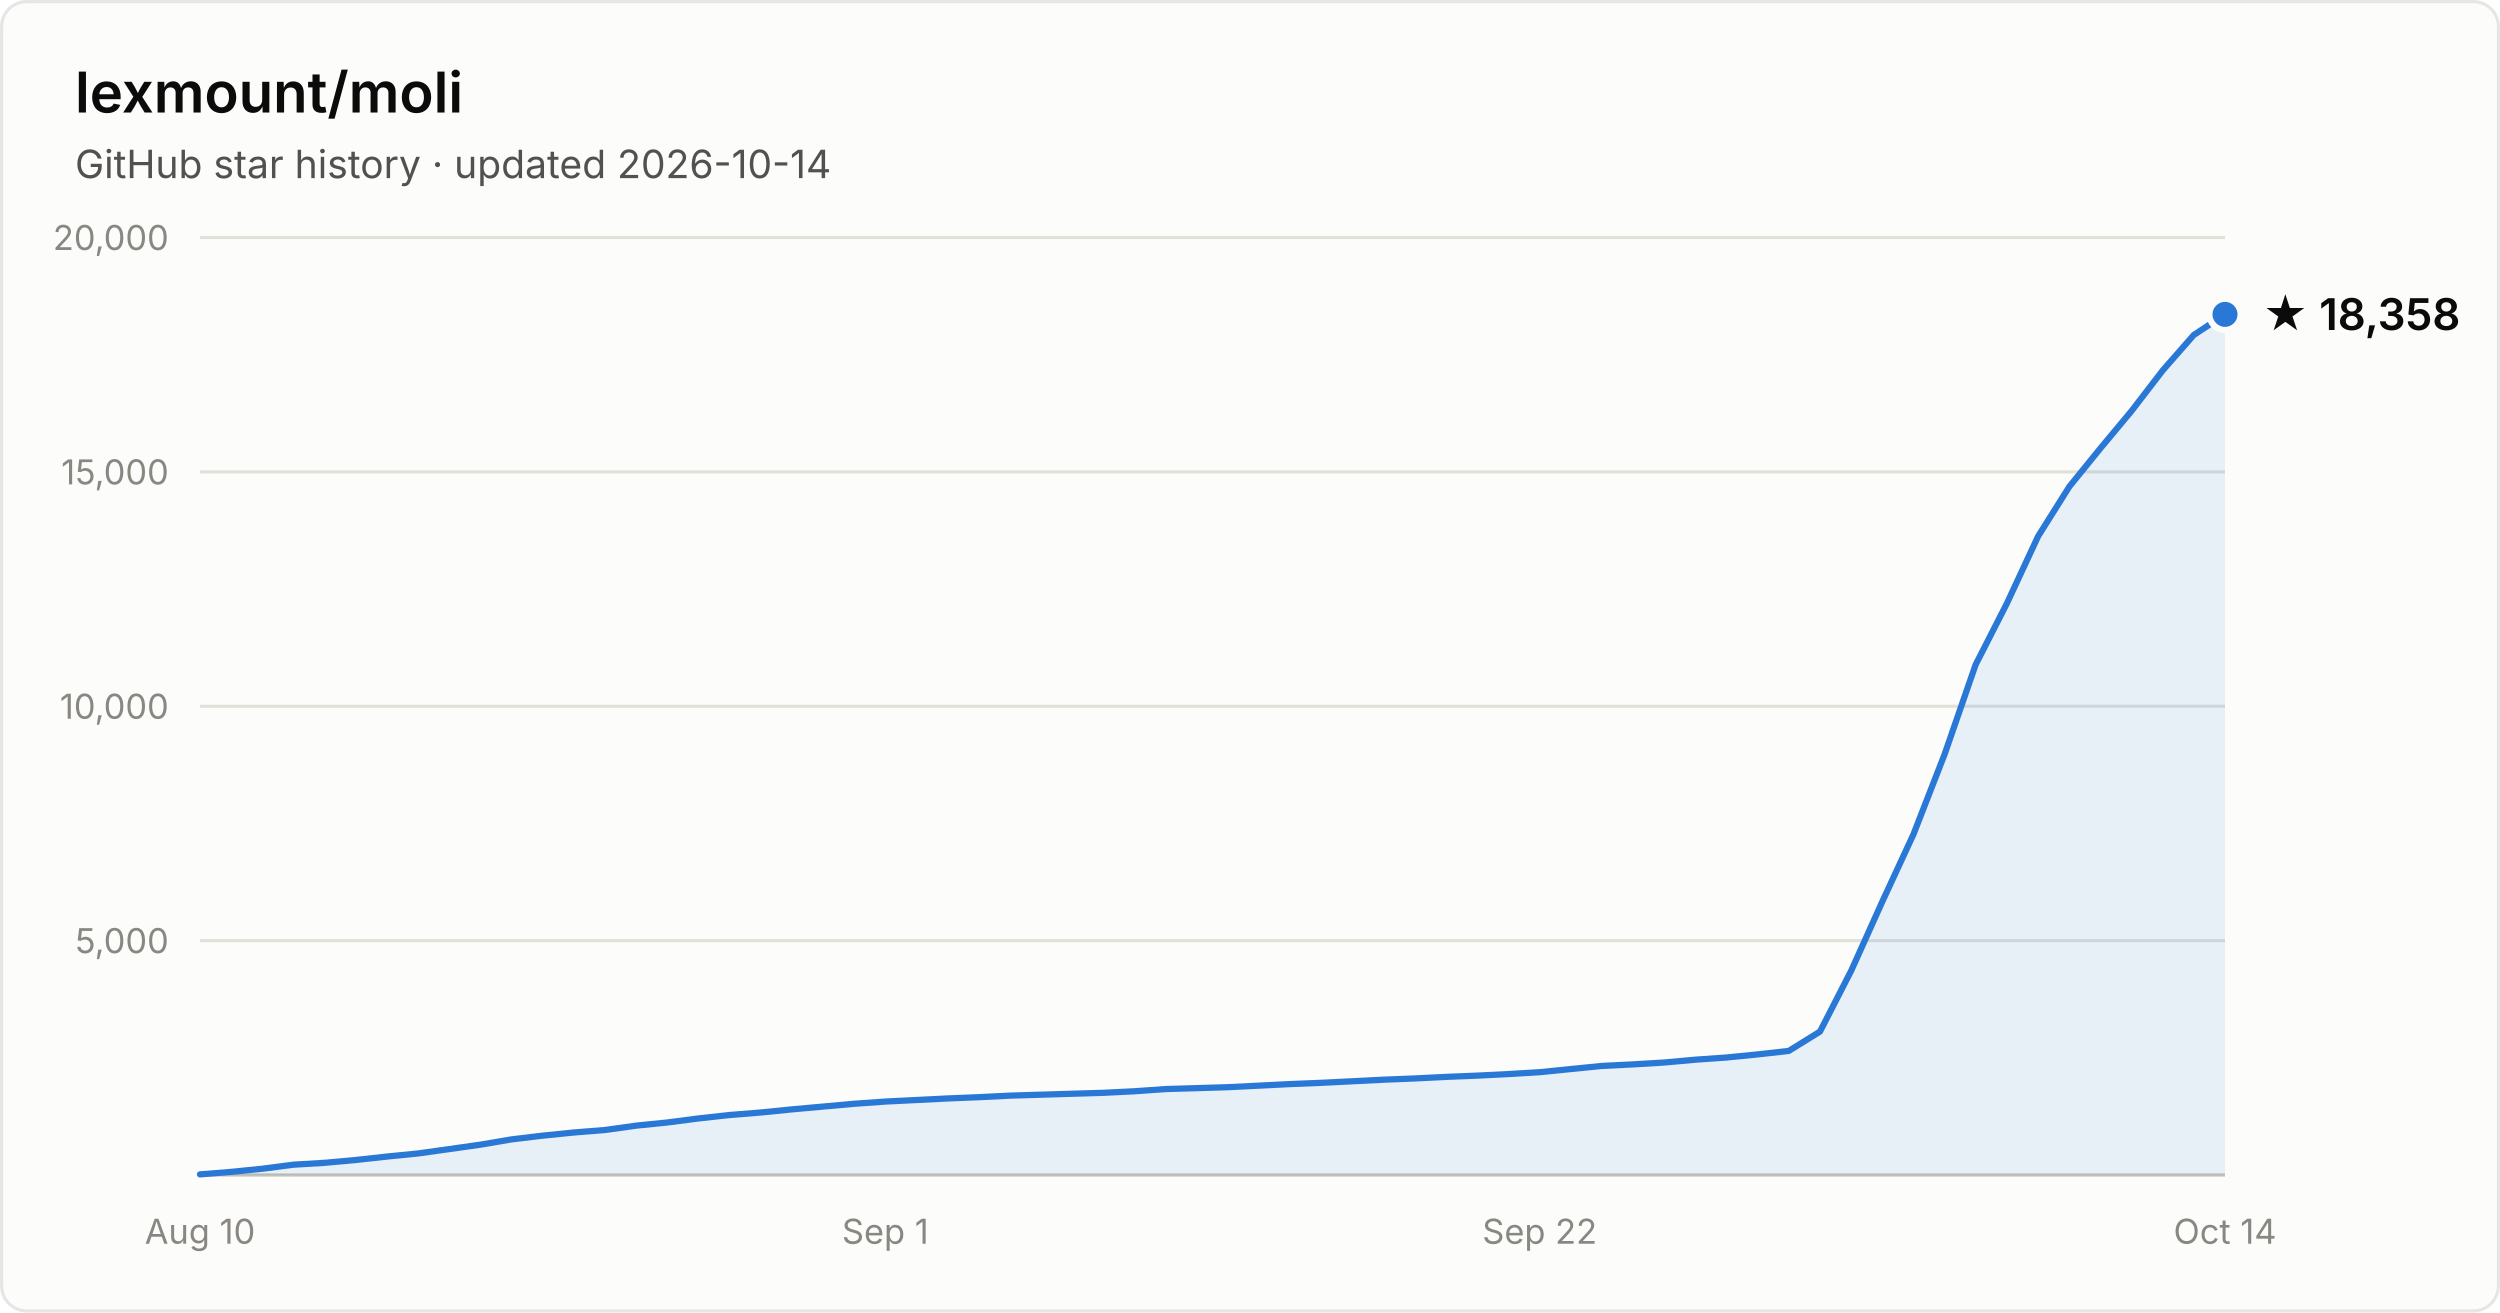
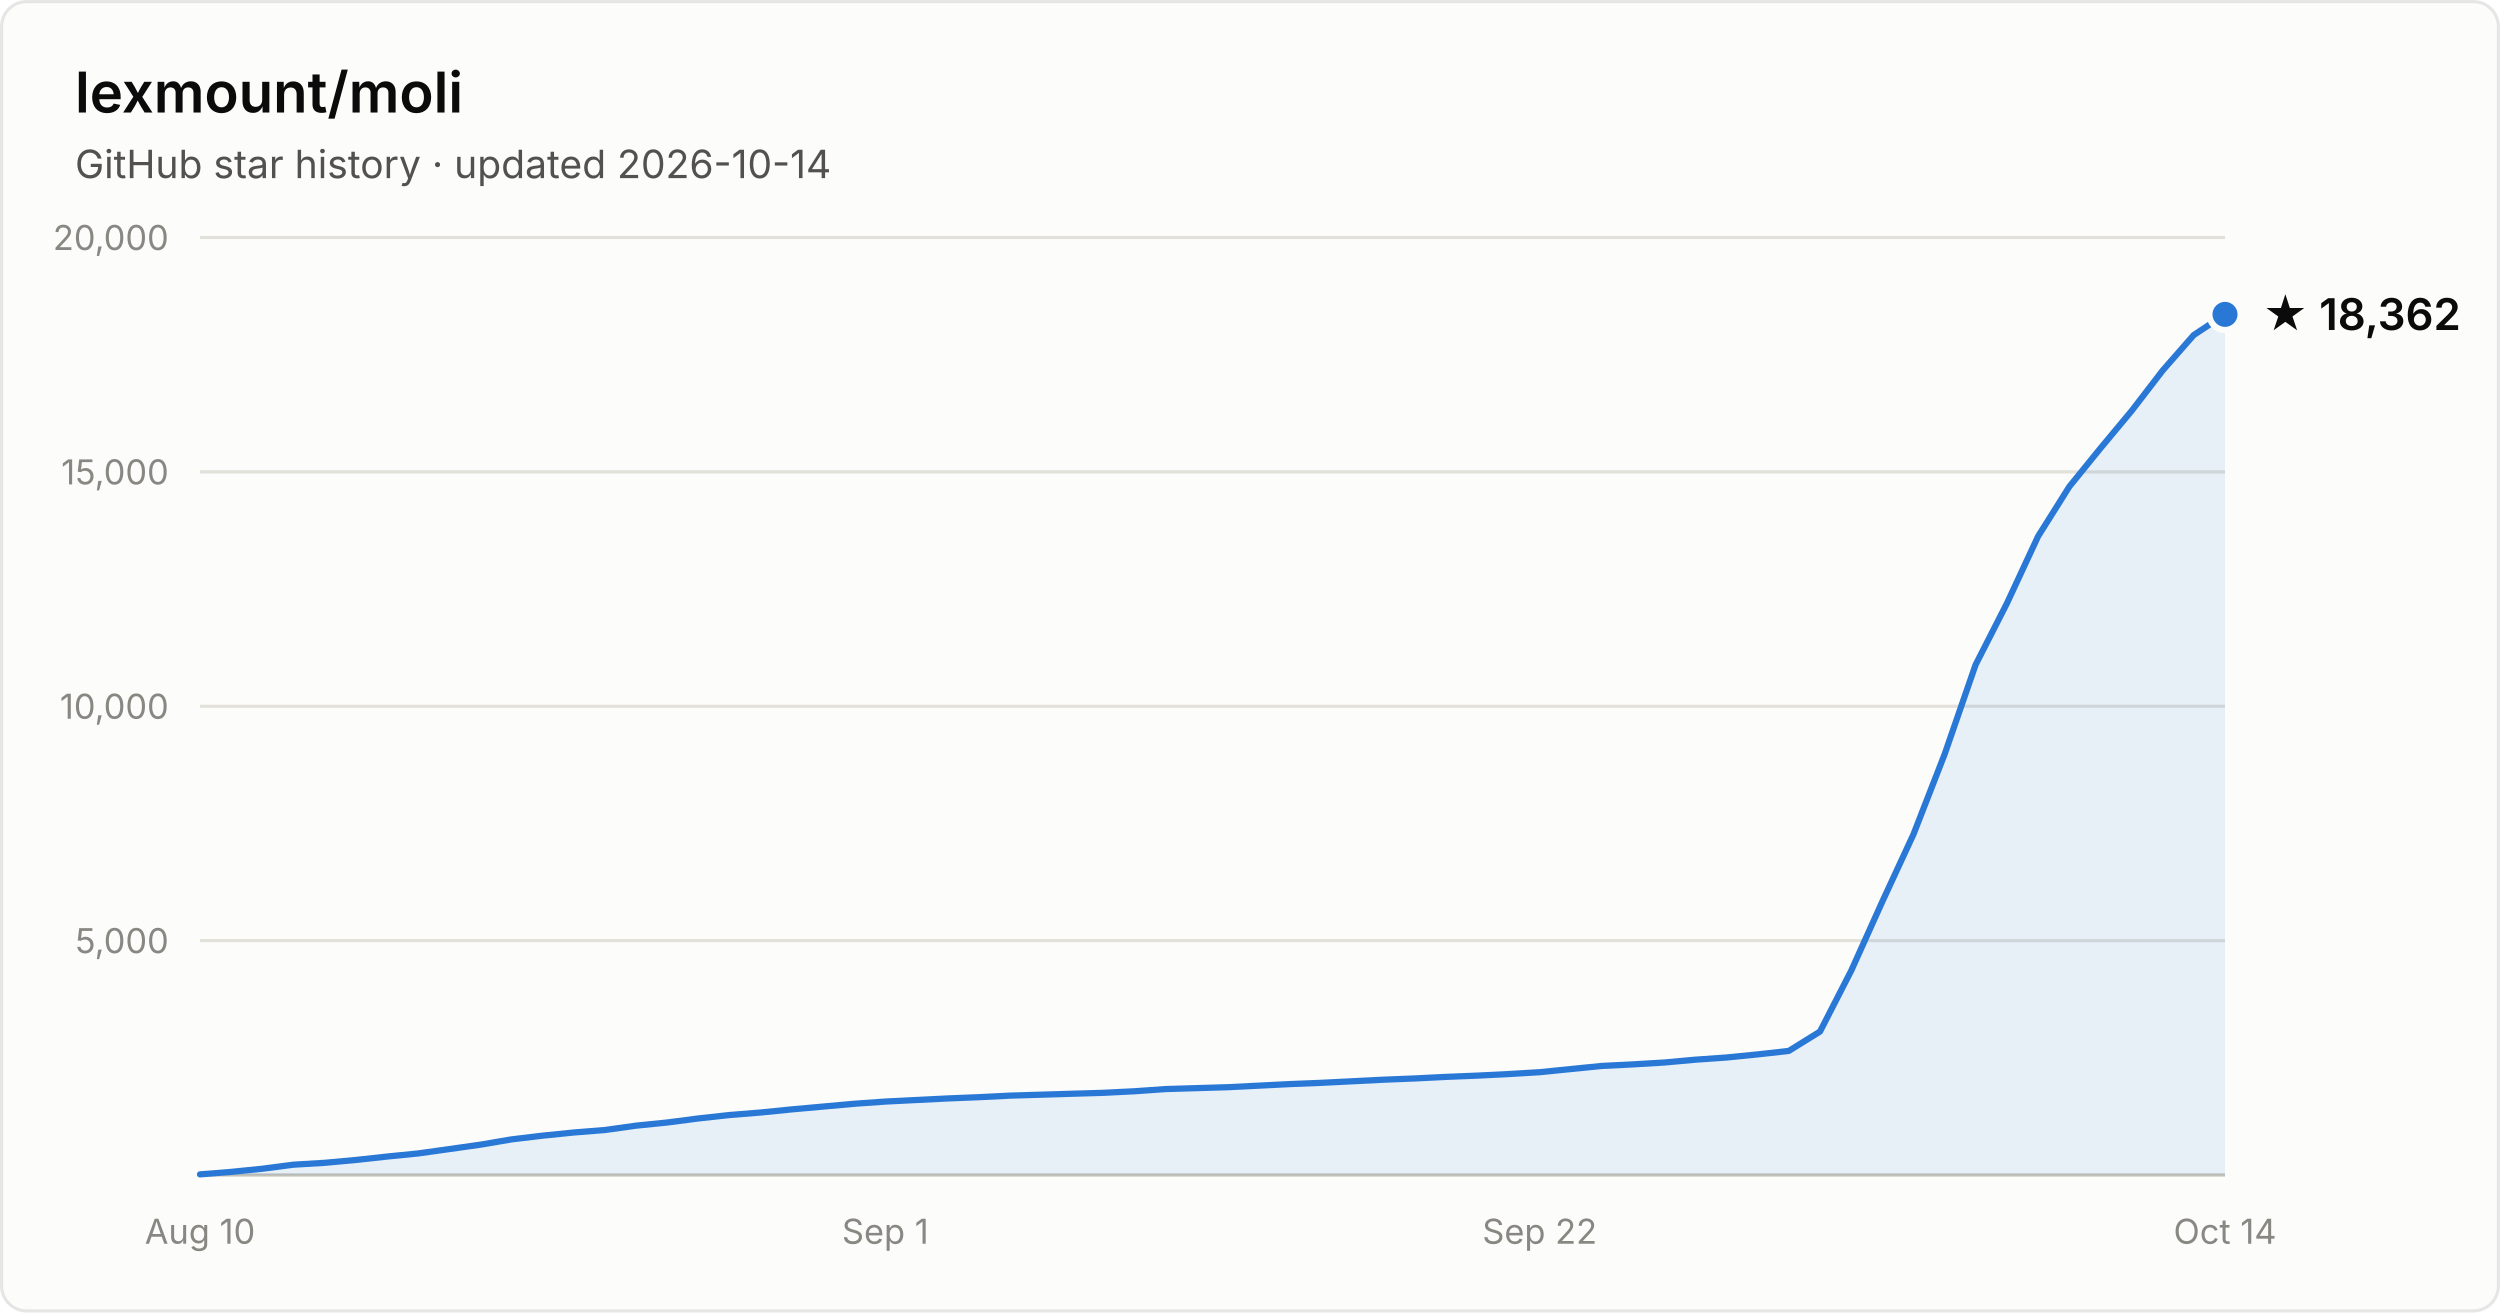
- <svg xmlns="http://www.w3.org/2000/svg" width="800" height="420" viewBox="0 0 800 420" font-family="system-ui, -apple-system, Segoe UI, sans-serif" role="img" aria-label="Star history of lexmount/moli: 18,358 stars as of 2026-10-14">
+ <svg xmlns="http://www.w3.org/2000/svg" width="800" height="420" viewBox="0 0 800 420" font-family="system-ui, -apple-system, Segoe UI, sans-serif" role="img" aria-label="Star history of lexmount/moli: 18,362 stars as of 2026-10-14">
  <rect x="0.5" y="0.5" width="799" height="419" rx="8" fill="#fcfcfb" stroke="rgba(11,11,11,0.10)" />
  <text x="24" y="36" fill="#0b0b0b" font-size="18" font-weight="600">lexmount/moli</text>
  <text x="24" y="57" fill="#52514e" font-size="12.5">GitHub star history · updated 2026-10-14</text>
  <line x1="64" y1="301.0" x2="712" y2="301.0" stroke="#e1e0d9" stroke-width="1" />
  <text x="54" y="305.0" text-anchor="end" fill="#898781" font-size="11" style="font-variant-numeric:tabular-nums">5,000</text>
  <line x1="64" y1="226.0" x2="712" y2="226.0" stroke="#e1e0d9" stroke-width="1" />
  <text x="54" y="230.0" text-anchor="end" fill="#898781" font-size="11" style="font-variant-numeric:tabular-nums">10,000</text>
  <line x1="64" y1="151.0" x2="712" y2="151.0" stroke="#e1e0d9" stroke-width="1" />
  <text x="54" y="155.0" text-anchor="end" fill="#898781" font-size="11" style="font-variant-numeric:tabular-nums">15,000</text>
  <line x1="64" y1="76.0" x2="712" y2="76.0" stroke="#e1e0d9" stroke-width="1" />
  <text x="54" y="80.0" text-anchor="end" fill="#898781" font-size="11" style="font-variant-numeric:tabular-nums">20,000</text>
  <line x1="64" y1="376" x2="712" y2="376" stroke="#c3c2b7" stroke-width="1" />
  <text x="64.0" y="398" text-anchor="middle" fill="#898781" font-size="11" style="font-variant-numeric:tabular-nums">Aug 10</text>
  <text x="283.3" y="398" text-anchor="middle" fill="#898781" font-size="11" style="font-variant-numeric:tabular-nums">Sep 1</text>
  <text x="492.7" y="398" text-anchor="middle" fill="#898781" font-size="11" style="font-variant-numeric:tabular-nums">Sep 22</text>
  <text x="712.0" y="398" text-anchor="middle" fill="#898781" font-size="11" style="font-variant-numeric:tabular-nums">Oct 14</text>
  <path d="M64.0 375.8 L74.0 375.0 L83.9 374.0 L93.9 372.7 L103.9 372.1 L113.8 371.2 L123.8 370.1 L133.8 369.1 L143.8 367.7 L153.7 366.3 L163.7 364.6 L173.7 363.4 L183.6 362.4 L193.6 361.6 L203.6 360.2 L213.5 359.2 L223.5 357.9 L233.5 356.8 L243.4 356.0 L253.4 355.0 L263.4 354.1 L273.4 353.2 L283.3 352.5 L293.3 352.0 L303.3 351.5 L313.2 351.1 L323.2 350.6 L333.2 350.3 L343.1 350.0 L353.1 349.7 L363.1 349.2 L373.0 348.5 L383.0 348.2 L393.0 347.9 L403.0 347.4 L412.9 346.9 L422.9 346.5 L432.9 346.0 L442.8 345.5 L452.8 345.1 L462.8 344.6 L472.7 344.2 L482.7 343.7 L492.7 343.1 L502.6 342.1 L512.6 341.1 L522.6 340.6 L532.6 340.0 L542.5 339.1 L552.5 338.4 L562.5 337.4 L572.4 336.3 L582.4 330.1 L592.4 310.6 L602.3 288.6 L612.3 267.0 L622.3 241.3 L632.2 212.7 L642.2 193.1 L652.2 171.6 L662.2 155.7 L672.1 143.5 L682.1 131.5 L692.1 118.5 L702.0 107.2 L712.0 100.6 L712.0 376 L64.0 376 Z" fill="#2a78d6" fill-opacity="0.1" />
  <path d="M64.0 375.8 L74.0 375.0 L83.9 374.0 L93.9 372.7 L103.9 372.1 L113.8 371.2 L123.8 370.1 L133.8 369.1 L143.8 367.7 L153.7 366.3 L163.7 364.6 L173.7 363.4 L183.6 362.4 L193.6 361.6 L203.6 360.2 L213.5 359.2 L223.5 357.9 L233.5 356.8 L243.4 356.0 L253.4 355.0 L263.4 354.1 L273.4 353.2 L283.3 352.5 L293.3 352.0 L303.3 351.5 L313.2 351.1 L323.2 350.6 L333.2 350.3 L343.1 350.0 L353.1 349.7 L363.1 349.2 L373.0 348.5 L383.0 348.2 L393.0 347.9 L403.0 347.4 L412.9 346.9 L422.9 346.5 L432.9 346.0 L442.8 345.5 L452.8 345.1 L462.8 344.6 L472.7 344.2 L482.7 343.7 L492.7 343.1 L502.6 342.1 L512.6 341.1 L522.6 340.6 L532.6 340.0 L542.5 339.1 L552.5 338.4 L562.5 337.4 L572.4 336.3 L582.4 330.1 L592.4 310.6 L602.3 288.6 L612.3 267.0 L622.3 241.3 L632.2 212.7 L642.2 193.1 L652.2 171.6 L662.2 155.7 L672.1 143.5 L682.1 131.5 L692.1 118.5 L702.0 107.2 L712.0 100.6" fill="none" stroke="#2a78d6" stroke-width="2" stroke-linejoin="round" stroke-linecap="round" />
  <circle cx="712.0" cy="100.6" r="5" fill="#2a78d6" stroke="#fcfcfb" stroke-width="2" />
-   <text x="724.0" y="105.6" fill="#0b0b0b" font-size="14" font-weight="600">★ 18,358</text>
+   <text x="724.0" y="105.6" fill="#0b0b0b" font-size="14" font-weight="600">★ 18,362</text>
</svg>
